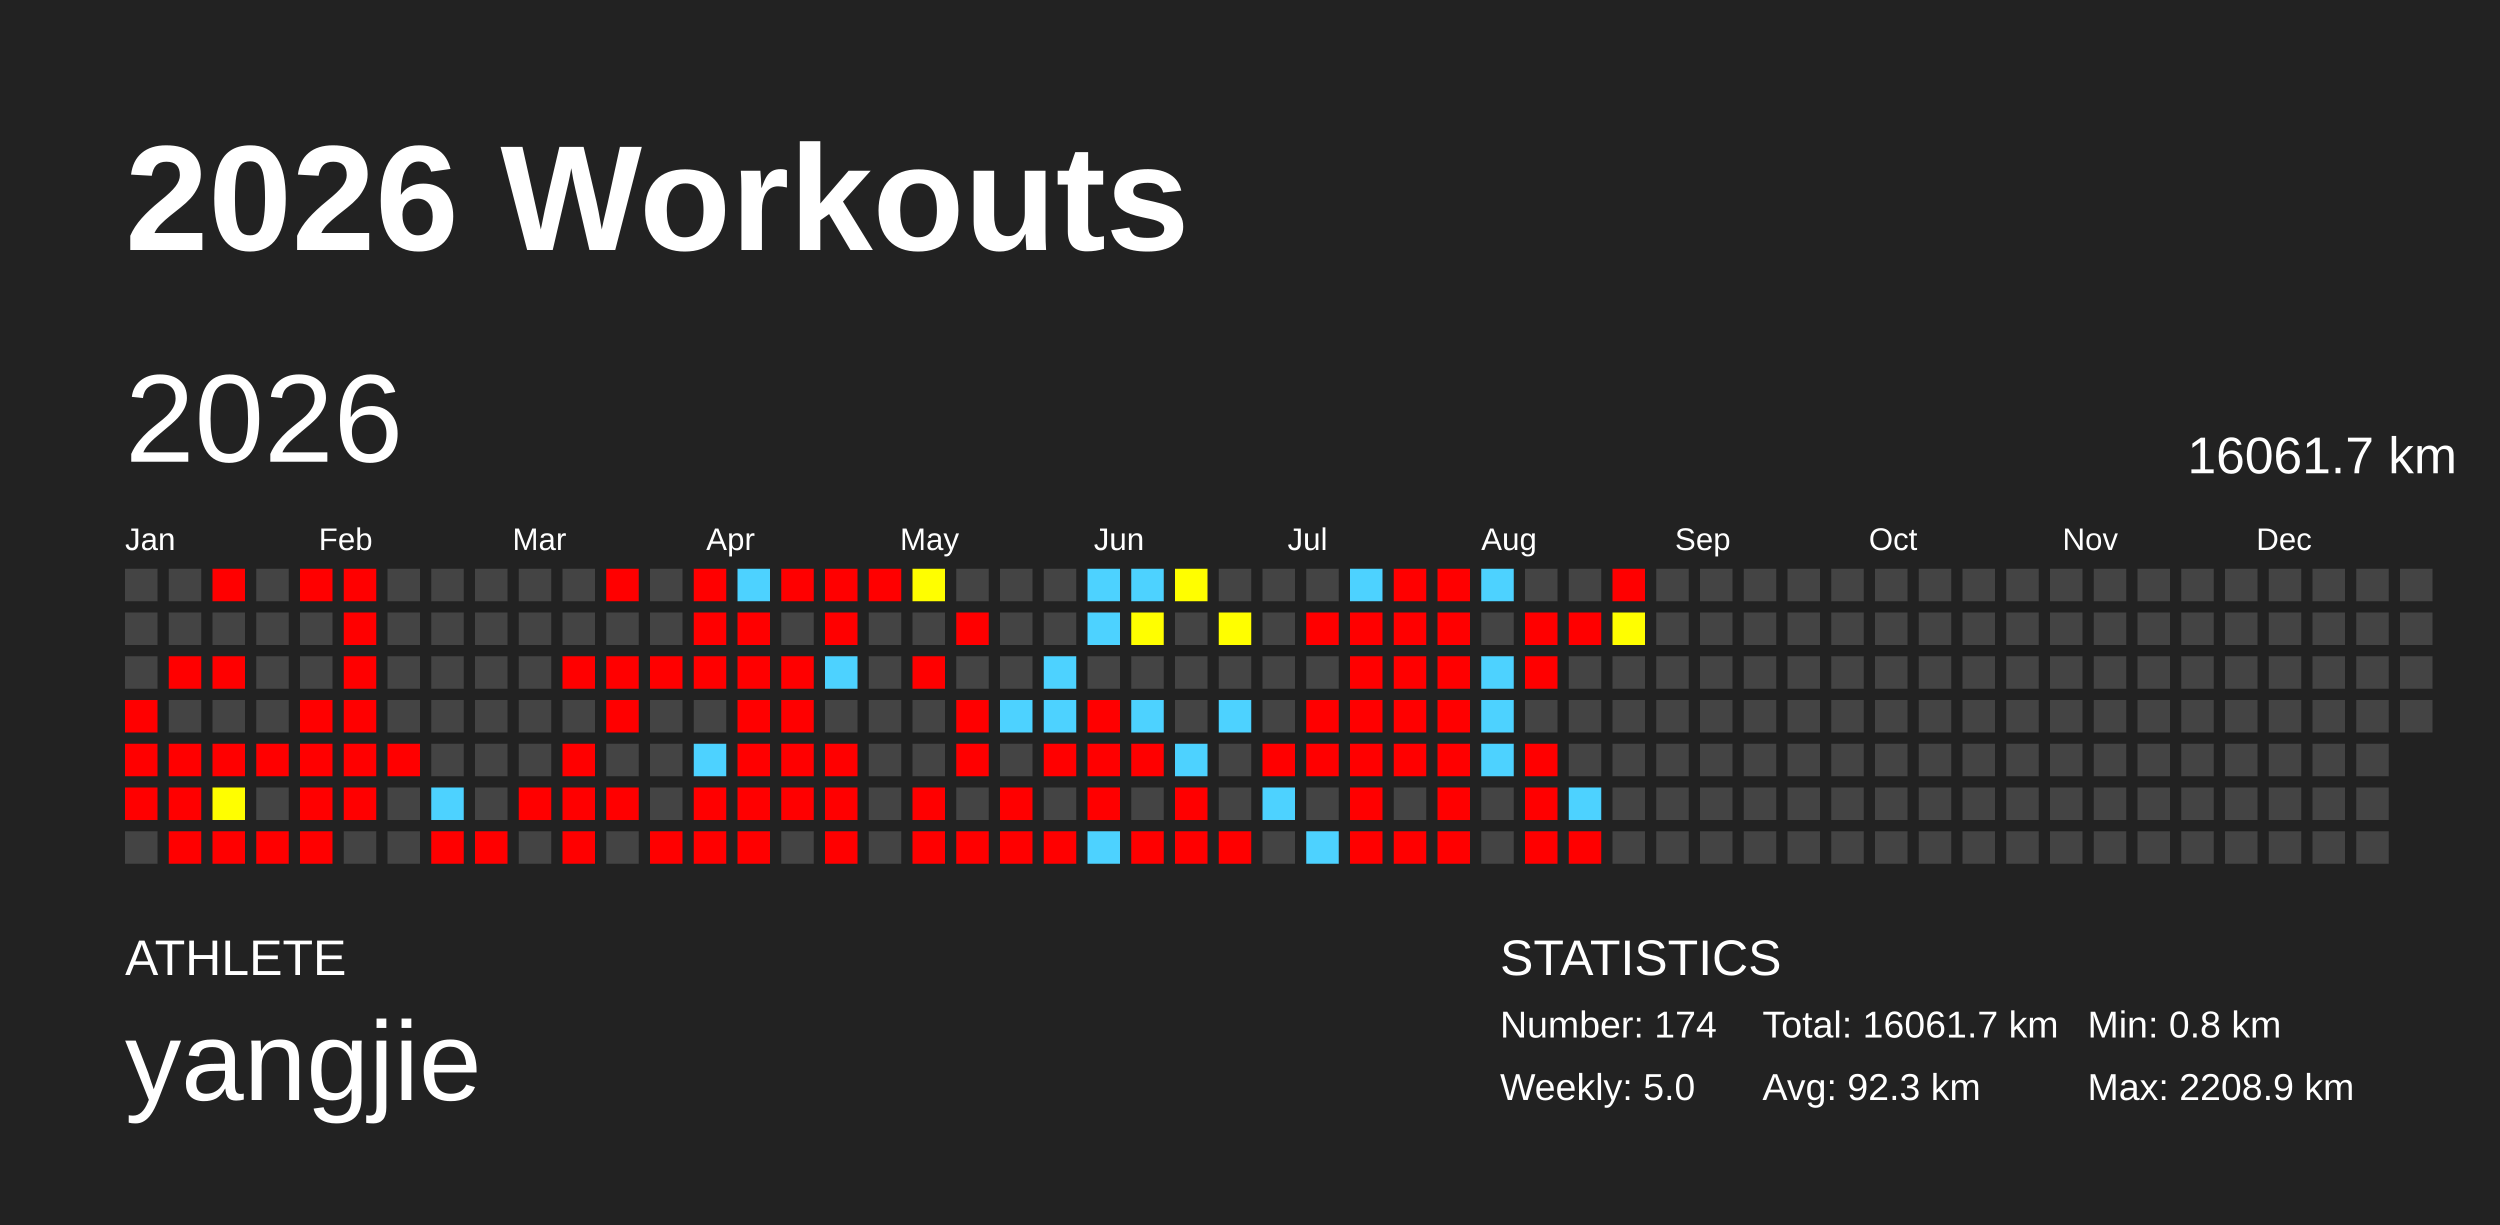
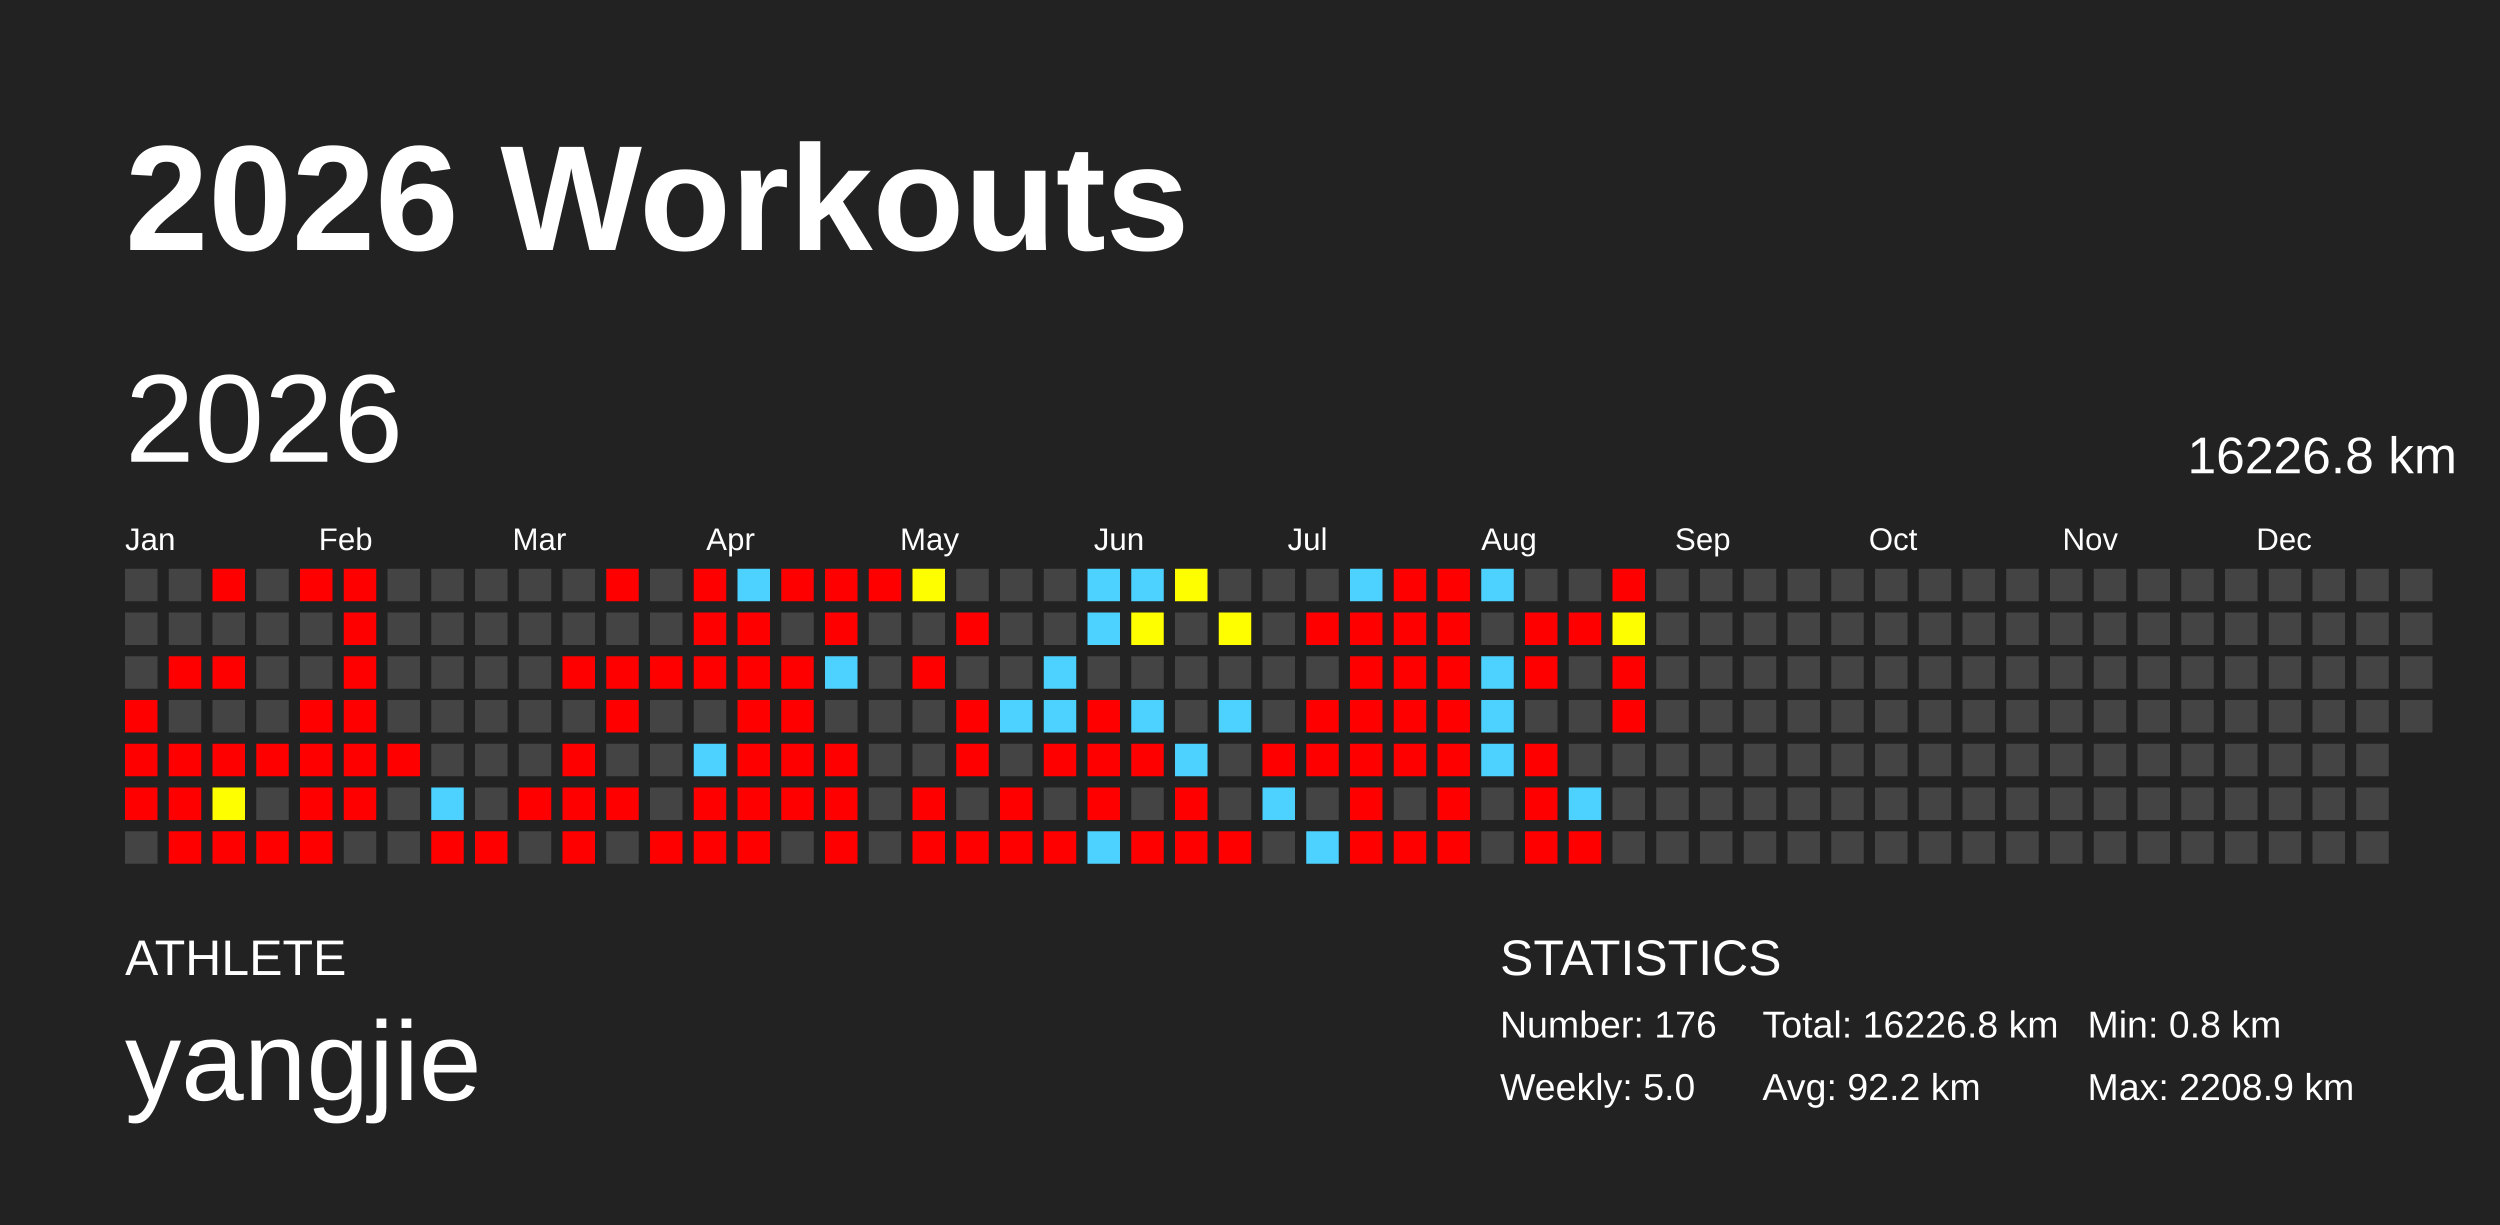
<svg xmlns="http://www.w3.org/2000/svg" baseProfile="full" height="98mm" version="1.1" viewBox="0,0,200,98" width="200mm">
  <defs />
  <rect fill="#222222" height="98" width="200" x="0" y="0" />
  <text fill="#FFFFFF" style="font-size:12px; font-family:Arial; font-weight:bold;" x="10" y="20">2026 Workouts</text>
  <text fill="#FFFFFF" style="font-size:4px; font-family:Arial" x="10" y="78">ATHLETE</text>
  <text fill="#FFFFFF" style="font-size:9px; font-family:Arial" x="10" y="88">yangjie</text>
  <text fill="#FFFFFF" style="font-size:4px; font-family:Arial" x="120" y="78">STATISTICS</text>
-   <text fill="#FFFFFF" style="font-size:3px; font-family:Arial" x="120" y="83">Number: 174</text>
+   <text fill="#FFFFFF" style="font-size:3px; font-family:Arial" x="120" y="83">Number: 176</text>
  <text fill="#FFFFFF" style="font-size:3px; font-family:Arial" x="120" y="88">Weekly: 5.0</text>
-   <text fill="#FFFFFF" style="font-size:3px; font-family:Arial" x="141" y="83">Total: 16061.7 km</text>
-   <text fill="#FFFFFF" style="font-size:3px; font-family:Arial" x="141" y="88">Avg: 92.3 km</text>
+   <text fill="#FFFFFF" style="font-size:3px; font-family:Arial" x="141" y="83">Total: 16226.8 km</text>
+   <text fill="#FFFFFF" style="font-size:3px; font-family:Arial" x="141" y="88">Avg: 92.2 km</text>
  <text fill="#FFFFFF" style="font-size:3px; font-family:Arial" x="167" y="83">Min: 0.8 km</text>
  <text fill="#FFFFFF" style="font-size:3px; font-family:Arial" x="167" y="88">Max: 2208.9 km</text>
  <text dominant-baseline="hanging" fill="#FFFFFF" style="font-size:10.0px; font-family:Arial;" x="10" y="30">2026</text>
-   <text dominant-baseline="hanging" fill="#FFFFFF" style="font-size:4.125px; font-family:Arial;" x="175" y="35">16061.7 km</text>
+   <text dominant-baseline="hanging" fill="#FFFFFF" style="font-size:4.125px; font-family:Arial;" x="175" y="35">16226.8 km</text>
  <text fill="#FFFFFF" style="font-size:2.5px; font-family:Arial" x="10.0" y="44">Jan</text>
  <text fill="#FFFFFF" style="font-size:2.5px; font-family:Arial" x="25.5" y="44">Feb</text>
  <text fill="#FFFFFF" style="font-size:2.5px; font-family:Arial" x="41.0" y="44">Mar</text>
  <text fill="#FFFFFF" style="font-size:2.5px; font-family:Arial" x="56.5" y="44">Apr</text>
  <text fill="#FFFFFF" style="font-size:2.5px; font-family:Arial" x="72.0" y="44">May</text>
  <text fill="#FFFFFF" style="font-size:2.5px; font-family:Arial" x="87.5" y="44">Jun</text>
  <text fill="#FFFFFF" style="font-size:2.5px; font-family:Arial" x="103.0" y="44">Jul</text>
  <text fill="#FFFFFF" style="font-size:2.5px; font-family:Arial" x="118.5" y="44">Aug</text>
  <text fill="#FFFFFF" style="font-size:2.5px; font-family:Arial" x="134.0" y="44">Sep</text>
  <text fill="#FFFFFF" style="font-size:2.5px; font-family:Arial" x="149.5" y="44">Oct</text>
  <text fill="#FFFFFF" style="font-size:2.5px; font-family:Arial" x="165.0" y="44">Nov</text>
  <text fill="#FFFFFF" style="font-size:2.5px; font-family:Arial" x="180.5" y="44">Dec</text>
  <rect fill="#444444" height="2.6" width="2.6" x="10.0" y="45.5" />
  <rect fill="#444444" height="2.6" width="2.6" x="10.0" y="49.0" />
  <rect fill="#444444" height="2.6" width="2.6" x="10.0" y="52.5" />
  <rect fill="red" height="2.6" width="2.6" x="10.0" y="56.0" />
  <rect fill="red" height="2.6" width="2.6" x="10.0" y="59.5" />
  <rect fill="red" height="2.6" width="2.6" x="10.0" y="63.0" />
  <rect fill="#444444" height="2.6" width="2.6" x="10.0" y="66.5" />
  <rect fill="#444444" height="2.6" width="2.6" x="13.5" y="45.5" />
  <rect fill="#444444" height="2.6" width="2.6" x="13.5" y="49.0" />
  <rect fill="red" height="2.6" width="2.6" x="13.5" y="52.5" />
  <rect fill="#444444" height="2.6" width="2.6" x="13.5" y="56.0" />
  <rect fill="red" height="2.6" width="2.6" x="13.5" y="59.5" />
  <rect fill="red" height="2.6" width="2.6" x="13.5" y="63.0" />
  <rect fill="red" height="2.6" width="2.6" x="13.5" y="66.5" />
  <rect fill="red" height="2.6" width="2.6" x="17.0" y="45.5" />
  <rect fill="#444444" height="2.6" width="2.6" x="17.0" y="49.0" />
  <rect fill="red" height="2.6" width="2.6" x="17.0" y="52.5" />
  <rect fill="#444444" height="2.6" width="2.6" x="17.0" y="56.0" />
  <rect fill="red" height="2.6" width="2.6" x="17.0" y="59.5" />
  <rect fill="#fffe00" height="2.6" width="2.6" x="17.0" y="63.0" />
  <rect fill="red" height="2.6" width="2.6" x="17.0" y="66.5" />
  <rect fill="#444444" height="2.6" width="2.6" x="20.5" y="45.5" />
  <rect fill="#444444" height="2.6" width="2.6" x="20.5" y="49.0" />
  <rect fill="#444444" height="2.6" width="2.6" x="20.5" y="52.5" />
  <rect fill="#444444" height="2.6" width="2.6" x="20.5" y="56.0" />
  <rect fill="red" height="2.6" width="2.6" x="20.5" y="59.5" />
  <rect fill="#444444" height="2.6" width="2.6" x="20.5" y="63.0" />
  <rect fill="red" height="2.6" width="2.6" x="20.5" y="66.5" />
  <rect fill="red" height="2.6" width="2.6" x="24.0" y="45.5" />
  <rect fill="#444444" height="2.6" width="2.6" x="24.0" y="49.0" />
  <rect fill="#444444" height="2.6" width="2.6" x="24.0" y="52.5" />
  <rect fill="red" height="2.6" width="2.6" x="24.0" y="56.0" />
  <rect fill="red" height="2.6" width="2.6" x="24.0" y="59.5" />
  <rect fill="red" height="2.6" width="2.6" x="24.0" y="63.0" />
  <rect fill="red" height="2.6" width="2.6" x="24.0" y="66.5" />
  <rect fill="red" height="2.6" width="2.6" x="27.5" y="45.5" />
  <rect fill="red" height="2.6" width="2.6" x="27.5" y="49.0" />
  <rect fill="red" height="2.6" width="2.6" x="27.5" y="52.5" />
  <rect fill="red" height="2.6" width="2.6" x="27.5" y="56.0" />
  <rect fill="red" height="2.6" width="2.6" x="27.5" y="59.5" />
  <rect fill="red" height="2.6" width="2.6" x="27.5" y="63.0" />
  <rect fill="#444444" height="2.6" width="2.6" x="27.5" y="66.5" />
  <rect fill="#444444" height="2.6" width="2.6" x="31.0" y="45.5" />
  <rect fill="#444444" height="2.6" width="2.6" x="31.0" y="49.0" />
  <rect fill="#444444" height="2.6" width="2.6" x="31.0" y="52.5" />
  <rect fill="#444444" height="2.6" width="2.6" x="31.0" y="56.0" />
  <rect fill="red" height="2.6" width="2.6" x="31.0" y="59.5" />
  <rect fill="#444444" height="2.6" width="2.6" x="31.0" y="63.0" />
  <rect fill="#444444" height="2.6" width="2.6" x="31.0" y="66.5" />
  <rect fill="#444444" height="2.6" width="2.6" x="34.5" y="45.5" />
  <rect fill="#444444" height="2.6" width="2.6" x="34.5" y="49.0" />
  <rect fill="#444444" height="2.6" width="2.6" x="34.5" y="52.5" />
  <rect fill="#444444" height="2.6" width="2.6" x="34.5" y="56.0" />
  <rect fill="#444444" height="2.6" width="2.6" x="34.5" y="59.5" />
  <rect fill="#4dd2ff" height="2.6" width="2.6" x="34.5" y="63.0" />
  <rect fill="red" height="2.6" width="2.6" x="34.5" y="66.5" />
  <rect fill="#444444" height="2.6" width="2.6" x="38.0" y="45.5" />
  <rect fill="#444444" height="2.6" width="2.6" x="38.0" y="49.0" />
  <rect fill="#444444" height="2.6" width="2.6" x="38.0" y="52.5" />
  <rect fill="#444444" height="2.6" width="2.6" x="38.0" y="56.0" />
  <rect fill="#444444" height="2.6" width="2.6" x="38.0" y="59.5" />
  <rect fill="#444444" height="2.6" width="2.6" x="38.0" y="63.0" />
  <rect fill="red" height="2.6" width="2.6" x="38.0" y="66.5" />
  <rect fill="#444444" height="2.6" width="2.6" x="41.5" y="45.5" />
  <rect fill="#444444" height="2.6" width="2.6" x="41.5" y="49.0" />
  <rect fill="#444444" height="2.6" width="2.6" x="41.5" y="52.5" />
  <rect fill="#444444" height="2.6" width="2.6" x="41.5" y="56.0" />
  <rect fill="#444444" height="2.6" width="2.6" x="41.5" y="59.5" />
  <rect fill="red" height="2.6" width="2.6" x="41.5" y="63.0" />
  <rect fill="#444444" height="2.6" width="2.6" x="41.5" y="66.5" />
  <rect fill="#444444" height="2.6" width="2.6" x="45.0" y="45.5" />
  <rect fill="#444444" height="2.6" width="2.6" x="45.0" y="49.0" />
  <rect fill="red" height="2.6" width="2.6" x="45.0" y="52.5" />
  <rect fill="#444444" height="2.6" width="2.6" x="45.0" y="56.0" />
  <rect fill="red" height="2.6" width="2.6" x="45.0" y="59.5" />
  <rect fill="red" height="2.6" width="2.6" x="45.0" y="63.0" />
  <rect fill="red" height="2.6" width="2.6" x="45.0" y="66.5" />
  <rect fill="red" height="2.6" width="2.6" x="48.5" y="45.5" />
  <rect fill="#444444" height="2.6" width="2.6" x="48.5" y="49.0" />
  <rect fill="red" height="2.6" width="2.6" x="48.5" y="52.5" />
  <rect fill="red" height="2.6" width="2.6" x="48.5" y="56.0" />
  <rect fill="#444444" height="2.6" width="2.6" x="48.5" y="59.5" />
  <rect fill="red" height="2.6" width="2.6" x="48.5" y="63.0" />
  <rect fill="#444444" height="2.6" width="2.6" x="48.5" y="66.5" />
  <rect fill="#444444" height="2.6" width="2.6" x="52.0" y="45.5" />
  <rect fill="#444444" height="2.6" width="2.6" x="52.0" y="49.0" />
  <rect fill="red" height="2.6" width="2.6" x="52.0" y="52.5" />
  <rect fill="#444444" height="2.6" width="2.6" x="52.0" y="56.0" />
  <rect fill="#444444" height="2.6" width="2.6" x="52.0" y="59.5" />
  <rect fill="#444444" height="2.6" width="2.6" x="52.0" y="63.0" />
  <rect fill="red" height="2.6" width="2.6" x="52.0" y="66.5" />
  <rect fill="red" height="2.6" width="2.6" x="55.5" y="45.5" />
  <rect fill="red" height="2.6" width="2.6" x="55.5" y="49.0" />
  <rect fill="red" height="2.6" width="2.6" x="55.5" y="52.5" />
  <rect fill="#444444" height="2.6" width="2.6" x="55.5" y="56.0" />
  <rect fill="#4dd2ff" height="2.6" width="2.6" x="55.5" y="59.5" />
  <rect fill="red" height="2.6" width="2.6" x="55.5" y="63.0" />
  <rect fill="red" height="2.6" width="2.6" x="55.5" y="66.5" />
  <rect fill="#4dd2ff" height="2.6" width="2.6" x="59.0" y="45.5" />
  <rect fill="red" height="2.6" width="2.6" x="59.0" y="49.0" />
  <rect fill="red" height="2.6" width="2.6" x="59.0" y="52.5" />
  <rect fill="red" height="2.6" width="2.6" x="59.0" y="56.0" />
  <rect fill="red" height="2.6" width="2.6" x="59.0" y="59.5" />
  <rect fill="red" height="2.6" width="2.6" x="59.0" y="63.0" />
  <rect fill="red" height="2.6" width="2.6" x="59.0" y="66.5" />
  <rect fill="red" height="2.6" width="2.6" x="62.5" y="45.5" />
  <rect fill="#444444" height="2.6" width="2.6" x="62.5" y="49.0" />
  <rect fill="red" height="2.6" width="2.6" x="62.5" y="52.5" />
  <rect fill="red" height="2.6" width="2.6" x="62.5" y="56.0" />
  <rect fill="red" height="2.6" width="2.6" x="62.5" y="59.5" />
  <rect fill="red" height="2.6" width="2.6" x="62.5" y="63.0" />
  <rect fill="#444444" height="2.6" width="2.6" x="62.5" y="66.5" />
  <rect fill="red" height="2.6" width="2.6" x="66.0" y="45.5" />
  <rect fill="red" height="2.6" width="2.6" x="66.0" y="49.0" />
  <rect fill="#4dd2ff" height="2.6" width="2.6" x="66.0" y="52.5" />
  <rect fill="#444444" height="2.6" width="2.6" x="66.0" y="56.0" />
  <rect fill="red" height="2.6" width="2.6" x="66.0" y="59.5" />
  <rect fill="red" height="2.6" width="2.6" x="66.0" y="63.0" />
  <rect fill="red" height="2.6" width="2.6" x="66.0" y="66.5" />
  <rect fill="red" height="2.6" width="2.6" x="69.5" y="45.5" />
  <rect fill="#444444" height="2.6" width="2.6" x="69.5" y="49.0" />
  <rect fill="#444444" height="2.6" width="2.6" x="69.5" y="52.5" />
  <rect fill="#444444" height="2.6" width="2.6" x="69.5" y="56.0" />
  <rect fill="#444444" height="2.6" width="2.6" x="69.5" y="59.5" />
  <rect fill="#444444" height="2.6" width="2.6" x="69.5" y="63.0" />
  <rect fill="#444444" height="2.6" width="2.6" x="69.5" y="66.5" />
  <rect fill="#fffe00" height="2.6" width="2.6" x="73.0" y="45.5" />
  <rect fill="#444444" height="2.6" width="2.6" x="73.0" y="49.0" />
  <rect fill="red" height="2.6" width="2.6" x="73.0" y="52.5" />
  <rect fill="#444444" height="2.6" width="2.6" x="73.0" y="56.0" />
  <rect fill="#444444" height="2.6" width="2.6" x="73.0" y="59.5" />
  <rect fill="red" height="2.6" width="2.6" x="73.0" y="63.0" />
  <rect fill="red" height="2.6" width="2.6" x="73.0" y="66.5" />
  <rect fill="#444444" height="2.6" width="2.6" x="76.5" y="45.5" />
  <rect fill="red" height="2.6" width="2.6" x="76.5" y="49.0" />
  <rect fill="#444444" height="2.6" width="2.6" x="76.5" y="52.5" />
  <rect fill="red" height="2.6" width="2.6" x="76.5" y="56.0" />
  <rect fill="red" height="2.6" width="2.6" x="76.5" y="59.5" />
  <rect fill="#444444" height="2.6" width="2.6" x="76.5" y="63.0" />
  <rect fill="red" height="2.6" width="2.6" x="76.5" y="66.5" />
  <rect fill="#444444" height="2.6" width="2.6" x="80.0" y="45.5" />
  <rect fill="#444444" height="2.6" width="2.6" x="80.0" y="49.0" />
  <rect fill="#444444" height="2.6" width="2.6" x="80.0" y="52.5" />
  <rect fill="#4dd2ff" height="2.6" width="2.6" x="80.0" y="56.0" />
  <rect fill="#444444" height="2.6" width="2.6" x="80.0" y="59.5" />
  <rect fill="red" height="2.6" width="2.6" x="80.0" y="63.0" />
  <rect fill="red" height="2.6" width="2.6" x="80.0" y="66.5" />
  <rect fill="#444444" height="2.6" width="2.6" x="83.5" y="45.5" />
  <rect fill="#444444" height="2.6" width="2.6" x="83.5" y="49.0" />
  <rect fill="#4dd2ff" height="2.6" width="2.6" x="83.5" y="52.5" />
  <rect fill="#4dd2ff" height="2.6" width="2.6" x="83.5" y="56.0" />
  <rect fill="red" height="2.6" width="2.6" x="83.5" y="59.5" />
  <rect fill="#444444" height="2.6" width="2.6" x="83.5" y="63.0" />
  <rect fill="red" height="2.6" width="2.6" x="83.5" y="66.5" />
  <rect fill="#4dd2ff" height="2.6" width="2.6" x="87.0" y="45.5" />
  <rect fill="#4dd2ff" height="2.6" width="2.6" x="87.0" y="49.0" />
  <rect fill="#444444" height="2.6" width="2.6" x="87.0" y="52.5" />
  <rect fill="red" height="2.6" width="2.6" x="87.0" y="56.0" />
  <rect fill="red" height="2.6" width="2.6" x="87.0" y="59.5" />
  <rect fill="red" height="2.6" width="2.6" x="87.0" y="63.0" />
  <rect fill="#4dd2ff" height="2.6" width="2.6" x="87.0" y="66.5" />
  <rect fill="#4dd2ff" height="2.6" width="2.6" x="90.5" y="45.5" />
  <rect fill="#fffe00" height="2.6" width="2.6" x="90.5" y="49.0" />
  <rect fill="#444444" height="2.6" width="2.6" x="90.5" y="52.5" />
  <rect fill="#4dd2ff" height="2.6" width="2.6" x="90.5" y="56.0" />
  <rect fill="red" height="2.6" width="2.6" x="90.5" y="59.5" />
  <rect fill="#444444" height="2.6" width="2.6" x="90.5" y="63.0" />
  <rect fill="red" height="2.6" width="2.6" x="90.5" y="66.5" />
  <rect fill="#fffe00" height="2.6" width="2.6" x="94.0" y="45.5" />
  <rect fill="#444444" height="2.6" width="2.6" x="94.0" y="49.0" />
  <rect fill="#444444" height="2.6" width="2.6" x="94.0" y="52.5" />
  <rect fill="#444444" height="2.6" width="2.6" x="94.0" y="56.0" />
  <rect fill="#4dd2ff" height="2.6" width="2.6" x="94.0" y="59.5" />
  <rect fill="red" height="2.6" width="2.6" x="94.0" y="63.0" />
  <rect fill="red" height="2.6" width="2.6" x="94.0" y="66.5" />
  <rect fill="#444444" height="2.6" width="2.6" x="97.5" y="45.5" />
  <rect fill="#fffe00" height="2.6" width="2.6" x="97.5" y="49.0" />
  <rect fill="#444444" height="2.6" width="2.6" x="97.5" y="52.5" />
  <rect fill="#4dd2ff" height="2.6" width="2.6" x="97.5" y="56.0" />
  <rect fill="#444444" height="2.6" width="2.6" x="97.5" y="59.5" />
  <rect fill="#444444" height="2.6" width="2.6" x="97.5" y="63.0" />
  <rect fill="red" height="2.6" width="2.6" x="97.5" y="66.5" />
  <rect fill="#444444" height="2.6" width="2.6" x="101.0" y="45.5" />
  <rect fill="#444444" height="2.6" width="2.6" x="101.0" y="49.0" />
  <rect fill="#444444" height="2.6" width="2.6" x="101.0" y="52.5" />
  <rect fill="#444444" height="2.6" width="2.6" x="101.0" y="56.0" />
  <rect fill="red" height="2.6" width="2.6" x="101.0" y="59.5" />
  <rect fill="#4dd2ff" height="2.6" width="2.6" x="101.0" y="63.0" />
  <rect fill="#444444" height="2.6" width="2.6" x="101.0" y="66.5" />
  <rect fill="#444444" height="2.6" width="2.6" x="104.5" y="45.5" />
  <rect fill="red" height="2.6" width="2.6" x="104.5" y="49.0" />
  <rect fill="#444444" height="2.6" width="2.6" x="104.5" y="52.5" />
  <rect fill="red" height="2.6" width="2.6" x="104.5" y="56.0" />
  <rect fill="red" height="2.6" width="2.6" x="104.5" y="59.5" />
  <rect fill="#444444" height="2.6" width="2.6" x="104.5" y="63.0" />
  <rect fill="#4dd2ff" height="2.6" width="2.6" x="104.5" y="66.5" />
  <rect fill="#4dd2ff" height="2.6" width="2.6" x="108.0" y="45.5" />
  <rect fill="red" height="2.6" width="2.6" x="108.0" y="49.0" />
  <rect fill="red" height="2.6" width="2.6" x="108.0" y="52.5" />
  <rect fill="red" height="2.6" width="2.6" x="108.0" y="56.0" />
  <rect fill="red" height="2.6" width="2.6" x="108.0" y="59.5" />
  <rect fill="red" height="2.6" width="2.6" x="108.0" y="63.0" />
  <rect fill="red" height="2.6" width="2.6" x="108.0" y="66.5" />
  <rect fill="red" height="2.6" width="2.6" x="111.5" y="45.5" />
  <rect fill="red" height="2.6" width="2.6" x="111.5" y="49.0" />
  <rect fill="red" height="2.6" width="2.6" x="111.5" y="52.5" />
  <rect fill="red" height="2.6" width="2.6" x="111.5" y="56.0" />
  <rect fill="red" height="2.6" width="2.6" x="111.5" y="59.5" />
  <rect fill="#444444" height="2.6" width="2.6" x="111.5" y="63.0" />
  <rect fill="red" height="2.6" width="2.6" x="111.5" y="66.5" />
  <rect fill="red" height="2.6" width="2.6" x="115.0" y="45.5" />
  <rect fill="red" height="2.6" width="2.6" x="115.0" y="49.0" />
  <rect fill="red" height="2.6" width="2.6" x="115.0" y="52.5" />
  <rect fill="red" height="2.6" width="2.6" x="115.0" y="56.0" />
  <rect fill="red" height="2.6" width="2.6" x="115.0" y="59.5" />
  <rect fill="red" height="2.6" width="2.6" x="115.0" y="63.0" />
  <rect fill="red" height="2.6" width="2.6" x="115.0" y="66.5" />
  <rect fill="#4dd2ff" height="2.6" width="2.6" x="118.5" y="45.5" />
  <rect fill="#444444" height="2.6" width="2.6" x="118.5" y="49.0" />
  <rect fill="#4dd2ff" height="2.6" width="2.6" x="118.5" y="52.5" />
  <rect fill="#4dd2ff" height="2.6" width="2.6" x="118.5" y="56.0" />
  <rect fill="#4dd2ff" height="2.6" width="2.6" x="118.5" y="59.5" />
  <rect fill="#444444" height="2.6" width="2.6" x="118.5" y="63.0" />
  <rect fill="#444444" height="2.6" width="2.6" x="118.5" y="66.5" />
  <rect fill="#444444" height="2.6" width="2.6" x="122.0" y="45.5" />
  <rect fill="red" height="2.6" width="2.6" x="122.0" y="49.0" />
  <rect fill="red" height="2.6" width="2.6" x="122.0" y="52.5" />
  <rect fill="#444444" height="2.6" width="2.6" x="122.0" y="56.0" />
  <rect fill="red" height="2.6" width="2.6" x="122.0" y="59.5" />
  <rect fill="red" height="2.6" width="2.6" x="122.0" y="63.0" />
  <rect fill="red" height="2.6" width="2.6" x="122.0" y="66.5" />
  <rect fill="#444444" height="2.6" width="2.6" x="125.5" y="45.5" />
  <rect fill="red" height="2.6" width="2.6" x="125.5" y="49.0" />
  <rect fill="#444444" height="2.6" width="2.6" x="125.5" y="52.5" />
  <rect fill="#444444" height="2.6" width="2.6" x="125.5" y="56.0" />
  <rect fill="#444444" height="2.6" width="2.6" x="125.5" y="59.5" />
  <rect fill="#4dd2ff" height="2.6" width="2.6" x="125.5" y="63.0" />
  <rect fill="red" height="2.6" width="2.6" x="125.5" y="66.5" />
  <rect fill="red" height="2.6" width="2.6" x="129.0" y="45.5" />
  <rect fill="#fffe00" height="2.6" width="2.6" x="129.0" y="49.0" />
-   <rect fill="#444444" height="2.6" width="2.6" x="129.0" y="52.5" />
-   <rect fill="#444444" height="2.6" width="2.6" x="129.0" y="56.0" />
+   <rect fill="red" height="2.6" width="2.6" x="129.0" y="52.5" />
+   <rect fill="red" height="2.6" width="2.6" x="129.0" y="56.0" />
  <rect fill="#444444" height="2.6" width="2.6" x="129.0" y="59.5" />
  <rect fill="#444444" height="2.6" width="2.6" x="129.0" y="63.0" />
  <rect fill="#444444" height="2.6" width="2.6" x="129.0" y="66.5" />
  <rect fill="#444444" height="2.6" width="2.6" x="132.5" y="45.5" />
  <rect fill="#444444" height="2.6" width="2.6" x="132.5" y="49.0" />
  <rect fill="#444444" height="2.6" width="2.6" x="132.5" y="52.5" />
  <rect fill="#444444" height="2.6" width="2.6" x="132.5" y="56.0" />
  <rect fill="#444444" height="2.6" width="2.6" x="132.5" y="59.5" />
  <rect fill="#444444" height="2.6" width="2.6" x="132.5" y="63.0" />
  <rect fill="#444444" height="2.6" width="2.6" x="132.5" y="66.5" />
  <rect fill="#444444" height="2.6" width="2.6" x="136.0" y="45.5" />
  <rect fill="#444444" height="2.6" width="2.6" x="136.0" y="49.0" />
  <rect fill="#444444" height="2.6" width="2.6" x="136.0" y="52.5" />
  <rect fill="#444444" height="2.6" width="2.6" x="136.0" y="56.0" />
  <rect fill="#444444" height="2.6" width="2.6" x="136.0" y="59.5" />
  <rect fill="#444444" height="2.6" width="2.6" x="136.0" y="63.0" />
  <rect fill="#444444" height="2.6" width="2.6" x="136.0" y="66.5" />
  <rect fill="#444444" height="2.6" width="2.6" x="139.5" y="45.5" />
  <rect fill="#444444" height="2.6" width="2.6" x="139.5" y="49.0" />
  <rect fill="#444444" height="2.6" width="2.6" x="139.5" y="52.5" />
  <rect fill="#444444" height="2.6" width="2.6" x="139.5" y="56.0" />
  <rect fill="#444444" height="2.6" width="2.6" x="139.5" y="59.5" />
  <rect fill="#444444" height="2.6" width="2.6" x="139.5" y="63.0" />
  <rect fill="#444444" height="2.6" width="2.6" x="139.5" y="66.5" />
  <rect fill="#444444" height="2.6" width="2.6" x="143.0" y="45.5" />
  <rect fill="#444444" height="2.6" width="2.6" x="143.0" y="49.0" />
  <rect fill="#444444" height="2.6" width="2.6" x="143.0" y="52.5" />
  <rect fill="#444444" height="2.6" width="2.6" x="143.0" y="56.0" />
  <rect fill="#444444" height="2.6" width="2.6" x="143.0" y="59.5" />
  <rect fill="#444444" height="2.6" width="2.6" x="143.0" y="63.0" />
  <rect fill="#444444" height="2.6" width="2.6" x="143.0" y="66.5" />
  <rect fill="#444444" height="2.6" width="2.6" x="146.5" y="45.5" />
  <rect fill="#444444" height="2.6" width="2.6" x="146.5" y="49.0" />
  <rect fill="#444444" height="2.6" width="2.6" x="146.5" y="52.5" />
  <rect fill="#444444" height="2.6" width="2.6" x="146.5" y="56.0" />
  <rect fill="#444444" height="2.6" width="2.6" x="146.5" y="59.5" />
  <rect fill="#444444" height="2.6" width="2.6" x="146.5" y="63.0" />
  <rect fill="#444444" height="2.6" width="2.6" x="146.5" y="66.5" />
  <rect fill="#444444" height="2.6" width="2.6" x="150.0" y="45.5" />
  <rect fill="#444444" height="2.6" width="2.6" x="150.0" y="49.0" />
  <rect fill="#444444" height="2.6" width="2.6" x="150.0" y="52.5" />
  <rect fill="#444444" height="2.6" width="2.6" x="150.0" y="56.0" />
  <rect fill="#444444" height="2.6" width="2.6" x="150.0" y="59.5" />
  <rect fill="#444444" height="2.6" width="2.6" x="150.0" y="63.0" />
  <rect fill="#444444" height="2.6" width="2.6" x="150.0" y="66.5" />
  <rect fill="#444444" height="2.6" width="2.6" x="153.5" y="45.5" />
  <rect fill="#444444" height="2.6" width="2.6" x="153.5" y="49.0" />
  <rect fill="#444444" height="2.6" width="2.6" x="153.5" y="52.5" />
  <rect fill="#444444" height="2.6" width="2.6" x="153.5" y="56.0" />
  <rect fill="#444444" height="2.6" width="2.6" x="153.5" y="59.5" />
  <rect fill="#444444" height="2.6" width="2.6" x="153.5" y="63.0" />
  <rect fill="#444444" height="2.6" width="2.6" x="153.5" y="66.5" />
  <rect fill="#444444" height="2.6" width="2.6" x="157.0" y="45.5" />
  <rect fill="#444444" height="2.6" width="2.6" x="157.0" y="49.0" />
  <rect fill="#444444" height="2.6" width="2.6" x="157.0" y="52.5" />
  <rect fill="#444444" height="2.6" width="2.6" x="157.0" y="56.0" />
  <rect fill="#444444" height="2.6" width="2.6" x="157.0" y="59.5" />
  <rect fill="#444444" height="2.6" width="2.6" x="157.0" y="63.0" />
  <rect fill="#444444" height="2.6" width="2.6" x="157.0" y="66.5" />
  <rect fill="#444444" height="2.6" width="2.6" x="160.5" y="45.5" />
  <rect fill="#444444" height="2.6" width="2.6" x="160.5" y="49.0" />
  <rect fill="#444444" height="2.6" width="2.6" x="160.5" y="52.5" />
  <rect fill="#444444" height="2.6" width="2.6" x="160.5" y="56.0" />
  <rect fill="#444444" height="2.6" width="2.6" x="160.5" y="59.5" />
  <rect fill="#444444" height="2.6" width="2.6" x="160.5" y="63.0" />
  <rect fill="#444444" height="2.6" width="2.6" x="160.5" y="66.5" />
  <rect fill="#444444" height="2.6" width="2.6" x="164.0" y="45.5" />
  <rect fill="#444444" height="2.6" width="2.6" x="164.0" y="49.0" />
  <rect fill="#444444" height="2.6" width="2.6" x="164.0" y="52.5" />
  <rect fill="#444444" height="2.6" width="2.6" x="164.0" y="56.0" />
  <rect fill="#444444" height="2.6" width="2.6" x="164.0" y="59.5" />
  <rect fill="#444444" height="2.6" width="2.6" x="164.0" y="63.0" />
  <rect fill="#444444" height="2.6" width="2.6" x="164.0" y="66.5" />
  <rect fill="#444444" height="2.6" width="2.6" x="167.5" y="45.5" />
  <rect fill="#444444" height="2.6" width="2.6" x="167.5" y="49.0" />
  <rect fill="#444444" height="2.6" width="2.6" x="167.5" y="52.5" />
  <rect fill="#444444" height="2.6" width="2.6" x="167.5" y="56.0" />
  <rect fill="#444444" height="2.6" width="2.6" x="167.5" y="59.5" />
  <rect fill="#444444" height="2.6" width="2.6" x="167.5" y="63.0" />
  <rect fill="#444444" height="2.6" width="2.6" x="167.5" y="66.5" />
  <rect fill="#444444" height="2.6" width="2.6" x="171.0" y="45.5" />
  <rect fill="#444444" height="2.6" width="2.6" x="171.0" y="49.0" />
  <rect fill="#444444" height="2.6" width="2.6" x="171.0" y="52.5" />
  <rect fill="#444444" height="2.6" width="2.6" x="171.0" y="56.0" />
  <rect fill="#444444" height="2.6" width="2.6" x="171.0" y="59.5" />
  <rect fill="#444444" height="2.6" width="2.6" x="171.0" y="63.0" />
  <rect fill="#444444" height="2.6" width="2.6" x="171.0" y="66.5" />
  <rect fill="#444444" height="2.6" width="2.6" x="174.5" y="45.5" />
  <rect fill="#444444" height="2.6" width="2.6" x="174.5" y="49.0" />
  <rect fill="#444444" height="2.6" width="2.6" x="174.5" y="52.5" />
  <rect fill="#444444" height="2.6" width="2.6" x="174.5" y="56.0" />
  <rect fill="#444444" height="2.6" width="2.6" x="174.5" y="59.5" />
  <rect fill="#444444" height="2.6" width="2.6" x="174.5" y="63.0" />
  <rect fill="#444444" height="2.6" width="2.6" x="174.5" y="66.5" />
  <rect fill="#444444" height="2.6" width="2.6" x="178.0" y="45.5" />
  <rect fill="#444444" height="2.6" width="2.6" x="178.0" y="49.0" />
  <rect fill="#444444" height="2.6" width="2.6" x="178.0" y="52.5" />
  <rect fill="#444444" height="2.6" width="2.6" x="178.0" y="56.0" />
  <rect fill="#444444" height="2.6" width="2.6" x="178.0" y="59.5" />
  <rect fill="#444444" height="2.6" width="2.6" x="178.0" y="63.0" />
  <rect fill="#444444" height="2.6" width="2.6" x="178.0" y="66.5" />
  <rect fill="#444444" height="2.6" width="2.6" x="181.5" y="45.5" />
  <rect fill="#444444" height="2.6" width="2.6" x="181.5" y="49.0" />
  <rect fill="#444444" height="2.6" width="2.6" x="181.5" y="52.5" />
  <rect fill="#444444" height="2.6" width="2.6" x="181.5" y="56.0" />
  <rect fill="#444444" height="2.6" width="2.6" x="181.5" y="59.5" />
  <rect fill="#444444" height="2.6" width="2.6" x="181.5" y="63.0" />
  <rect fill="#444444" height="2.6" width="2.6" x="181.5" y="66.5" />
  <rect fill="#444444" height="2.6" width="2.6" x="185.0" y="45.5" />
  <rect fill="#444444" height="2.6" width="2.6" x="185.0" y="49.0" />
  <rect fill="#444444" height="2.6" width="2.6" x="185.0" y="52.5" />
  <rect fill="#444444" height="2.6" width="2.6" x="185.0" y="56.0" />
  <rect fill="#444444" height="2.6" width="2.6" x="185.0" y="59.5" />
  <rect fill="#444444" height="2.6" width="2.6" x="185.0" y="63.0" />
  <rect fill="#444444" height="2.6" width="2.6" x="185.0" y="66.5" />
  <rect fill="#444444" height="2.6" width="2.6" x="188.5" y="45.5" />
  <rect fill="#444444" height="2.6" width="2.6" x="188.5" y="49.0" />
  <rect fill="#444444" height="2.6" width="2.6" x="188.5" y="52.5" />
  <rect fill="#444444" height="2.6" width="2.6" x="188.5" y="56.0" />
  <rect fill="#444444" height="2.6" width="2.6" x="188.5" y="59.5" />
  <rect fill="#444444" height="2.6" width="2.6" x="188.5" y="63.0" />
  <rect fill="#444444" height="2.6" width="2.6" x="188.5" y="66.5" />
  <rect fill="#444444" height="2.6" width="2.6" x="192.0" y="45.5" />
  <rect fill="#444444" height="2.6" width="2.6" x="192.0" y="49.0" />
  <rect fill="#444444" height="2.6" width="2.6" x="192.0" y="52.5" />
  <rect fill="#444444" height="2.6" width="2.6" x="192.0" y="56.0" />
</svg>
